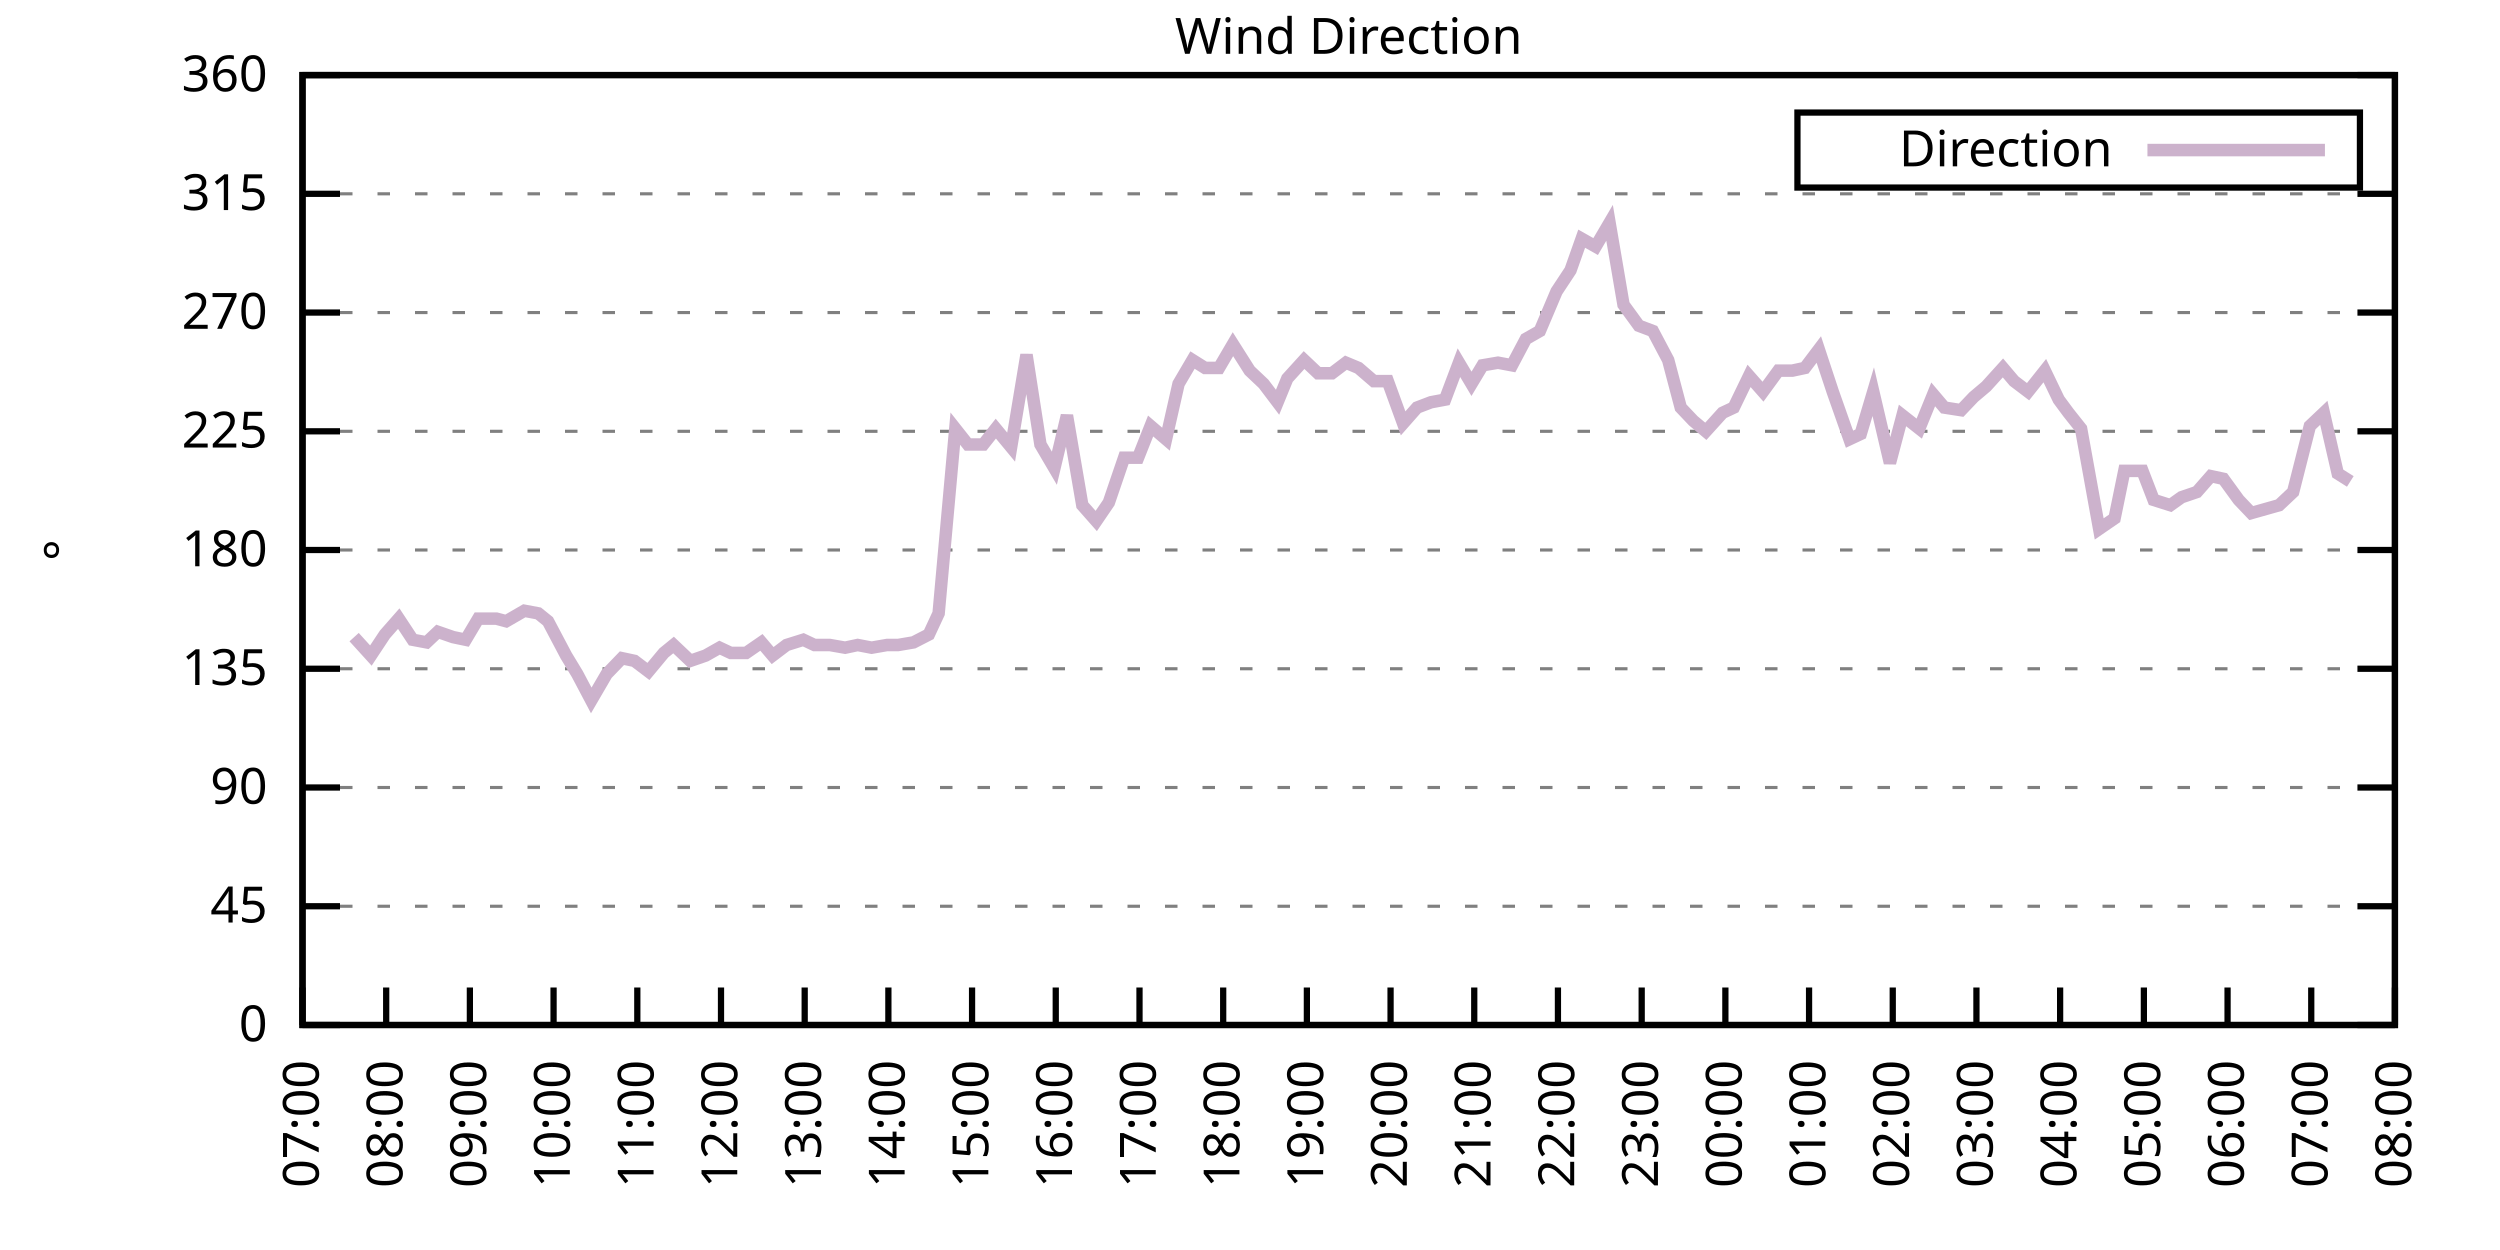
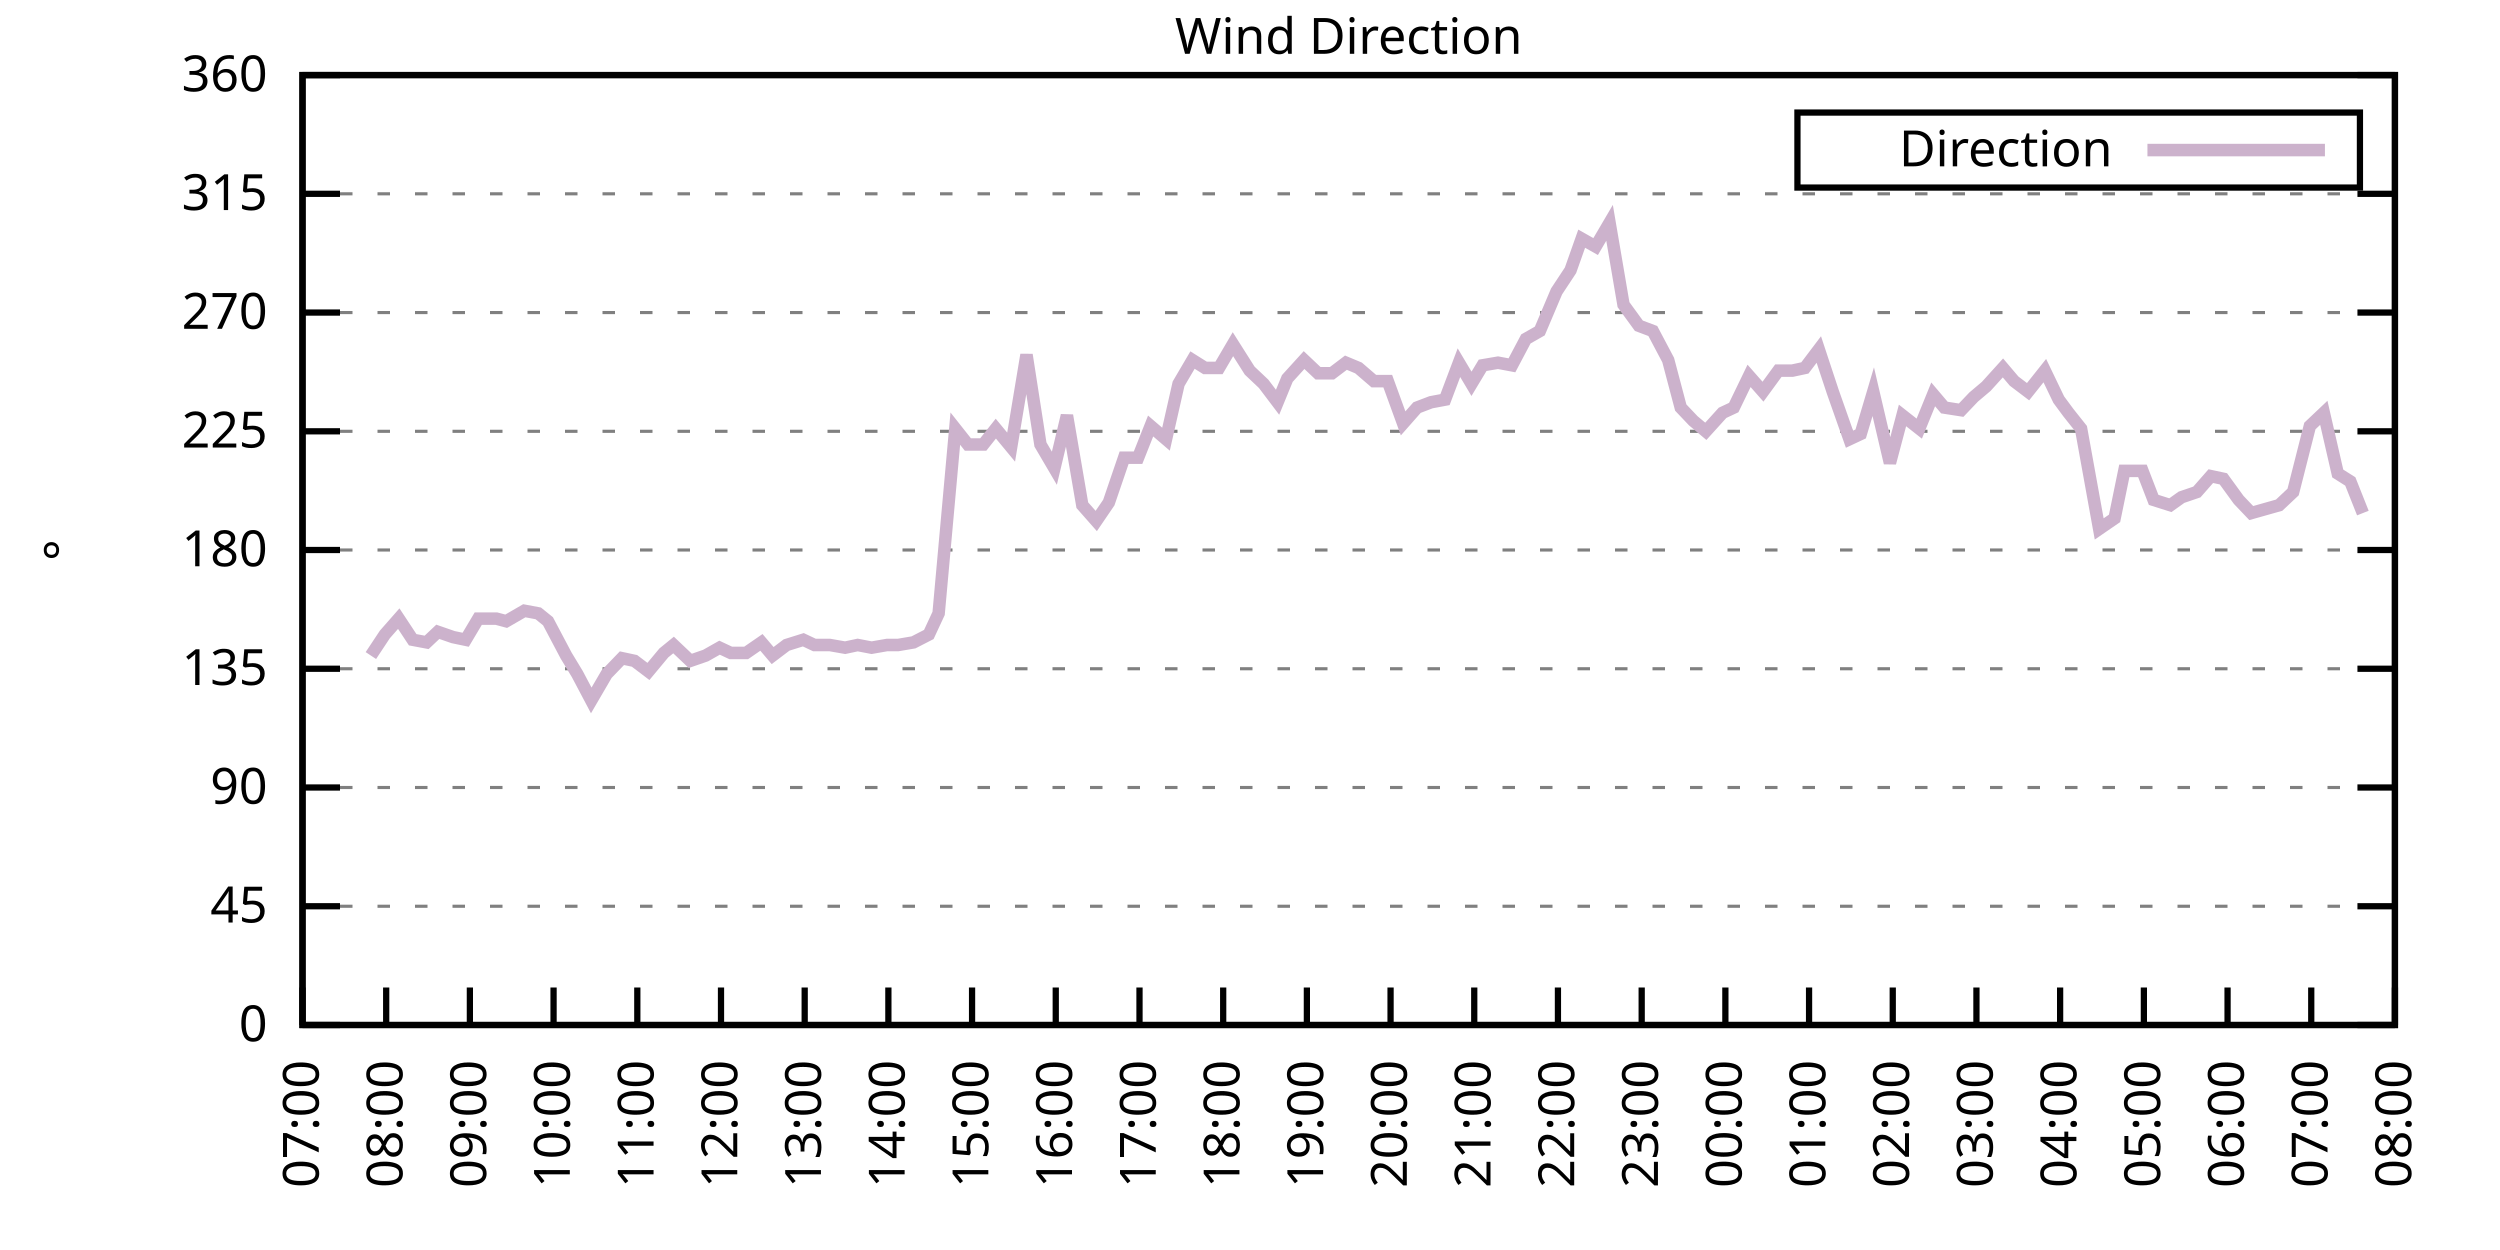
<svg xmlns="http://www.w3.org/2000/svg" xmlns:xlink="http://www.w3.org/1999/xlink" width="400" height="200" viewBox="0 0 400 200">
  <g id="gnuplot_canvas">
    <rect x="0" y="0" width="400" height="200" fill="none" />
    <defs>
      <circle id="gpDot" r="0.5" stroke-width="0.5" stroke="currentColor" />
      <path id="gpPt0" stroke-width="0.333" stroke="currentColor" d="M-1,0 h2 M0,-1 v2" />
      <path id="gpPt1" stroke-width="0.333" stroke="currentColor" d="M-1,-1 L1,1 M1,-1 L-1,1" />
      <path id="gpPt2" stroke-width="0.333" stroke="currentColor" d="M-1,0 L1,0 M0,-1 L0,1 M-1,-1 L1,1 M-1,1 L1,-1" />
      <rect id="gpPt3" stroke-width="0.333" stroke="currentColor" x="-1" y="-1" width="2" height="2" />
      <rect id="gpPt4" stroke-width="0.333" stroke="currentColor" fill="currentColor" x="-1" y="-1" width="2" height="2" />
      <circle id="gpPt5" stroke-width="0.333" stroke="currentColor" cx="0" cy="0" r="1" />
      <use xlink:href="#gpPt5" id="gpPt6" fill="currentColor" stroke="none" />
      <path id="gpPt7" stroke-width="0.333" stroke="currentColor" d="M0,-1.33 L-1.33,0.67 L1.33,0.67 z" />
      <use xlink:href="#gpPt7" id="gpPt8" fill="currentColor" stroke="none" />
      <use xlink:href="#gpPt7" id="gpPt9" stroke="currentColor" transform="rotate(180)" />
      <use xlink:href="#gpPt9" id="gpPt10" fill="currentColor" stroke="none" />
      <use xlink:href="#gpPt3" id="gpPt11" stroke="currentColor" transform="rotate(45)" />
      <use xlink:href="#gpPt11" id="gpPt12" fill="currentColor" stroke="none" />
      <path id="gpPt13" stroke-width="0.333" stroke="currentColor" d="M0,1.330 L1.265,0.411 L0.782,-1.067 L-0.782,-1.076 L-1.265,0.411 z" />
      <use xlink:href="#gpPt13" id="gpPt14" fill="currentColor" stroke="none" />
      <filter id="textbox" filterUnits="objectBoundingBox" x="0" y="0" height="1" width="1">
        <feFlood flood-color="white" flood-opacity="1" result="bgnd" />
        <feComposite in="SourceGraphic" in2="bgnd" operator="atop" />
      </filter>
      <filter id="greybox" filterUnits="objectBoundingBox" x="0" y="0" height="1" width="1">
        <feFlood flood-color="lightgrey" flood-opacity="1" result="grey" />
        <feComposite in="SourceGraphic" in2="grey" operator="atop" />
      </filter>
    </defs>
    <g fill="none" color="white" stroke="currentColor" stroke-width="1.00" stroke-linecap="butt" stroke-linejoin="miter">
</g>
    <g fill="none" color="black" stroke="currentColor" stroke-width="1.00" stroke-linecap="butt" stroke-linejoin="miter">
      <g stroke="none" shape-rendering="crispEdges">
        <polygon fill="rgb(255, 255, 255)" points="48.40,164.00 383.18,164.00 383.18,12.02 48.40,12.02 " />
      </g>
    </g>
    <g fill="none" color="black" stroke="currentColor" stroke-width="1.00" stroke-linecap="butt" stroke-linejoin="miter">
</g>
    <g fill="none" color="black" stroke="black" stroke-width="0.50" stroke-linecap="butt" stroke-linejoin="miter">
</g>
    <g fill="none" color="gray" stroke="currentColor" stroke-width="0.50" stroke-linecap="butt" stroke-linejoin="miter">
      <path stroke="gray" stroke-dasharray="2,4" class="gridline" d="M48.40,164.00 L383.19,164.00  " />
    </g>
    <g fill="none" color="gray" stroke="gray" stroke-width="1.00" stroke-linecap="butt" stroke-linejoin="miter">
</g>
    <g fill="none" color="black" stroke="currentColor" stroke-width="1.00" stroke-linecap="butt" stroke-linejoin="miter">
      <path stroke="black" d="M48.40,164.00 L54.40,164.00 M383.19,164.00 L377.19,164.00  " />
      <g transform="translate(42.80,166.60)" stroke="none" fill="black" font-family="Sans" font-size="8.00" text-anchor="end">
        <text>
          <tspan font-family="Sans"> 0</tspan>
        </text>
      </g>
    </g>
    <g fill="none" color="black" stroke="currentColor" stroke-width="1.00" stroke-linecap="butt" stroke-linejoin="miter">
</g>
    <g fill="none" color="black" stroke="black" stroke-width="0.50" stroke-linecap="butt" stroke-linejoin="miter">
</g>
    <g fill="none" color="gray" stroke="currentColor" stroke-width="0.50" stroke-linecap="butt" stroke-linejoin="miter">
      <path stroke="gray" stroke-dasharray="2,4" class="gridline" d="M48.40,145.00 L383.19,145.00  " />
    </g>
    <g fill="none" color="gray" stroke="gray" stroke-width="1.00" stroke-linecap="butt" stroke-linejoin="miter">
</g>
    <g fill="none" color="black" stroke="currentColor" stroke-width="1.00" stroke-linecap="butt" stroke-linejoin="miter">
      <path stroke="black" d="M48.40,145.00 L54.40,145.00 M383.19,145.00 L377.19,145.00  " />
      <g transform="translate(42.80,147.60)" stroke="none" fill="black" font-family="Sans" font-size="8.00" text-anchor="end">
        <text>
          <tspan font-family="Sans"> 45</tspan>
        </text>
      </g>
    </g>
    <g fill="none" color="black" stroke="currentColor" stroke-width="1.00" stroke-linecap="butt" stroke-linejoin="miter">
</g>
    <g fill="none" color="black" stroke="black" stroke-width="0.50" stroke-linecap="butt" stroke-linejoin="miter">
</g>
    <g fill="none" color="gray" stroke="currentColor" stroke-width="0.50" stroke-linecap="butt" stroke-linejoin="miter">
      <path stroke="gray" stroke-dasharray="2,4" class="gridline" d="M48.40,126.00 L383.19,126.00  " />
    </g>
    <g fill="none" color="gray" stroke="gray" stroke-width="1.00" stroke-linecap="butt" stroke-linejoin="miter">
</g>
    <g fill="none" color="black" stroke="currentColor" stroke-width="1.00" stroke-linecap="butt" stroke-linejoin="miter">
      <path stroke="black" d="M48.40,126.00 L54.40,126.00 M383.19,126.00 L377.19,126.00  " />
      <g transform="translate(42.80,128.60)" stroke="none" fill="black" font-family="Sans" font-size="8.00" text-anchor="end">
        <text>
          <tspan font-family="Sans"> 90</tspan>
        </text>
      </g>
    </g>
    <g fill="none" color="black" stroke="currentColor" stroke-width="1.00" stroke-linecap="butt" stroke-linejoin="miter">
</g>
    <g fill="none" color="black" stroke="black" stroke-width="0.50" stroke-linecap="butt" stroke-linejoin="miter">
</g>
    <g fill="none" color="gray" stroke="currentColor" stroke-width="0.50" stroke-linecap="butt" stroke-linejoin="miter">
      <path stroke="gray" stroke-dasharray="2,4" class="gridline" d="M48.40,107.00 L383.19,107.00  " />
    </g>
    <g fill="none" color="gray" stroke="gray" stroke-width="1.00" stroke-linecap="butt" stroke-linejoin="miter">
</g>
    <g fill="none" color="black" stroke="currentColor" stroke-width="1.00" stroke-linecap="butt" stroke-linejoin="miter">
      <path stroke="black" d="M48.40,107.00 L54.40,107.00 M383.19,107.00 L377.19,107.00  " />
      <g transform="translate(42.80,109.60)" stroke="none" fill="black" font-family="Sans" font-size="8.00" text-anchor="end">
        <text>
          <tspan font-family="Sans"> 135</tspan>
        </text>
      </g>
    </g>
    <g fill="none" color="black" stroke="currentColor" stroke-width="1.00" stroke-linecap="butt" stroke-linejoin="miter">
</g>
    <g fill="none" color="black" stroke="black" stroke-width="0.50" stroke-linecap="butt" stroke-linejoin="miter">
</g>
    <g fill="none" color="gray" stroke="currentColor" stroke-width="0.50" stroke-linecap="butt" stroke-linejoin="miter">
      <path stroke="gray" stroke-dasharray="2,4" class="gridline" d="M48.40,88.00 L383.19,88.00  " />
    </g>
    <g fill="none" color="gray" stroke="gray" stroke-width="1.00" stroke-linecap="butt" stroke-linejoin="miter">
</g>
    <g fill="none" color="black" stroke="currentColor" stroke-width="1.00" stroke-linecap="butt" stroke-linejoin="miter">
      <path stroke="black" d="M48.40,88.00 L54.40,88.00 M383.19,88.00 L377.19,88.00  " />
      <g transform="translate(42.80,90.60)" stroke="none" fill="black" font-family="Sans" font-size="8.00" text-anchor="end">
        <text>
          <tspan font-family="Sans"> 180</tspan>
        </text>
      </g>
    </g>
    <g fill="none" color="black" stroke="currentColor" stroke-width="1.00" stroke-linecap="butt" stroke-linejoin="miter">
</g>
    <g fill="none" color="black" stroke="black" stroke-width="0.50" stroke-linecap="butt" stroke-linejoin="miter">
</g>
    <g fill="none" color="gray" stroke="currentColor" stroke-width="0.50" stroke-linecap="butt" stroke-linejoin="miter">
      <path stroke="gray" stroke-dasharray="2,4" class="gridline" d="M48.40,69.01 L383.19,69.01  " />
    </g>
    <g fill="none" color="gray" stroke="gray" stroke-width="1.00" stroke-linecap="butt" stroke-linejoin="miter">
</g>
    <g fill="none" color="black" stroke="currentColor" stroke-width="1.00" stroke-linecap="butt" stroke-linejoin="miter">
      <path stroke="black" d="M48.40,69.01 L54.40,69.01 M383.19,69.01 L377.19,69.01  " />
      <g transform="translate(42.80,71.61)" stroke="none" fill="black" font-family="Sans" font-size="8.00" text-anchor="end">
        <text>
          <tspan font-family="Sans"> 225</tspan>
        </text>
      </g>
    </g>
    <g fill="none" color="black" stroke="currentColor" stroke-width="1.00" stroke-linecap="butt" stroke-linejoin="miter">
</g>
    <g fill="none" color="black" stroke="black" stroke-width="0.50" stroke-linecap="butt" stroke-linejoin="miter">
</g>
    <g fill="none" color="gray" stroke="currentColor" stroke-width="0.50" stroke-linecap="butt" stroke-linejoin="miter">
      <path stroke="gray" stroke-dasharray="2,4" class="gridline" d="M48.40,50.01 L383.19,50.01  " />
    </g>
    <g fill="none" color="gray" stroke="gray" stroke-width="1.00" stroke-linecap="butt" stroke-linejoin="miter">
</g>
    <g fill="none" color="black" stroke="currentColor" stroke-width="1.00" stroke-linecap="butt" stroke-linejoin="miter">
      <path stroke="black" d="M48.40,50.01 L54.40,50.01 M383.19,50.01 L377.19,50.01  " />
      <g transform="translate(42.80,52.61)" stroke="none" fill="black" font-family="Sans" font-size="8.00" text-anchor="end">
        <text>
          <tspan font-family="Sans"> 270</tspan>
        </text>
      </g>
    </g>
    <g fill="none" color="black" stroke="currentColor" stroke-width="1.00" stroke-linecap="butt" stroke-linejoin="miter">
</g>
    <g fill="none" color="black" stroke="black" stroke-width="0.50" stroke-linecap="butt" stroke-linejoin="miter">
</g>
    <g fill="none" color="gray" stroke="currentColor" stroke-width="0.50" stroke-linecap="butt" stroke-linejoin="miter">
      <path stroke="gray" stroke-dasharray="2,4" class="gridline" d="M48.40,31.01 L383.19,31.01  " />
    </g>
    <g fill="none" color="gray" stroke="gray" stroke-width="1.00" stroke-linecap="butt" stroke-linejoin="miter">
</g>
    <g fill="none" color="black" stroke="currentColor" stroke-width="1.00" stroke-linecap="butt" stroke-linejoin="miter">
      <path stroke="black" d="M48.40,31.01 L54.40,31.01 M383.19,31.01 L377.19,31.01  " />
      <g transform="translate(42.80,33.61)" stroke="none" fill="black" font-family="Sans" font-size="8.00" text-anchor="end">
        <text>
          <tspan font-family="Sans"> 315</tspan>
        </text>
      </g>
    </g>
    <g fill="none" color="black" stroke="currentColor" stroke-width="1.00" stroke-linecap="butt" stroke-linejoin="miter">
</g>
    <g fill="none" color="black" stroke="black" stroke-width="0.50" stroke-linecap="butt" stroke-linejoin="miter">
</g>
    <g fill="none" color="gray" stroke="currentColor" stroke-width="0.50" stroke-linecap="butt" stroke-linejoin="miter">
      <path stroke="gray" stroke-dasharray="2,4" class="gridline" d="M48.40,12.01 L383.19,12.01  " />
    </g>
    <g fill="none" color="gray" stroke="gray" stroke-width="1.00" stroke-linecap="butt" stroke-linejoin="miter">
</g>
    <g fill="none" color="black" stroke="currentColor" stroke-width="1.00" stroke-linecap="butt" stroke-linejoin="miter">
      <path stroke="black" d="M48.40,12.01 L54.40,12.01 M383.19,12.01 L377.19,12.01  " />
      <g transform="translate(42.80,14.61)" stroke="none" fill="black" font-family="Sans" font-size="8.00" text-anchor="end">
        <text>
          <tspan font-family="Sans"> 360</tspan>
        </text>
      </g>
    </g>
    <g fill="none" color="black" stroke="currentColor" stroke-width="1.00" stroke-linecap="butt" stroke-linejoin="miter">
      <path stroke="black" d="M48.40,164.00 L48.40,158.00  " />
      <g transform="translate(51.00,169.60) rotate(270.00)" stroke="none" fill="black" font-family="Sans" font-size="8.00" text-anchor="end">
        <text>
          <tspan font-family="Sans">07:00</tspan>
        </text>
      </g>
    </g>
    <g fill="none" color="black" stroke="currentColor" stroke-width="1.00" stroke-linecap="butt" stroke-linejoin="miter">
      <path stroke="black" d="M61.79,164.00 L61.79,158.00  " />
      <g transform="translate(64.39,169.60) rotate(270.00)" stroke="none" fill="black" font-family="Sans" font-size="8.00" text-anchor="end">
        <text>
          <tspan font-family="Sans">08:00</tspan>
        </text>
      </g>
    </g>
    <g fill="none" color="black" stroke="currentColor" stroke-width="1.00" stroke-linecap="butt" stroke-linejoin="miter">
      <path stroke="black" d="M75.18,164.00 L75.18,158.00  " />
      <g transform="translate(77.78,169.60) rotate(270.00)" stroke="none" fill="black" font-family="Sans" font-size="8.00" text-anchor="end">
        <text>
          <tspan font-family="Sans">09:00</tspan>
        </text>
      </g>
    </g>
    <g fill="none" color="black" stroke="currentColor" stroke-width="1.00" stroke-linecap="butt" stroke-linejoin="miter">
      <path stroke="black" d="M88.57,164.00 L88.57,158.00  " />
      <g transform="translate(91.17,169.60) rotate(270.00)" stroke="none" fill="black" font-family="Sans" font-size="8.00" text-anchor="end">
        <text>
          <tspan font-family="Sans">10:00</tspan>
        </text>
      </g>
    </g>
    <g fill="none" color="black" stroke="currentColor" stroke-width="1.00" stroke-linecap="butt" stroke-linejoin="miter">
      <path stroke="black" d="M101.97,164.00 L101.97,158.00  " />
      <g transform="translate(104.57,169.60) rotate(270.00)" stroke="none" fill="black" font-family="Sans" font-size="8.00" text-anchor="end">
        <text>
          <tspan font-family="Sans">11:00</tspan>
        </text>
      </g>
    </g>
    <g fill="none" color="black" stroke="currentColor" stroke-width="1.00" stroke-linecap="butt" stroke-linejoin="miter">
      <path stroke="black" d="M115.36,164.00 L115.36,158.00  " />
      <g transform="translate(117.96,169.60) rotate(270.00)" stroke="none" fill="black" font-family="Sans" font-size="8.00" text-anchor="end">
        <text>
          <tspan font-family="Sans">12:00</tspan>
        </text>
      </g>
    </g>
    <g fill="none" color="black" stroke="currentColor" stroke-width="1.00" stroke-linecap="butt" stroke-linejoin="miter">
      <path stroke="black" d="M128.75,164.00 L128.75,158.00  " />
      <g transform="translate(131.35,169.60) rotate(270.00)" stroke="none" fill="black" font-family="Sans" font-size="8.00" text-anchor="end">
        <text>
          <tspan font-family="Sans">13:00</tspan>
        </text>
      </g>
    </g>
    <g fill="none" color="black" stroke="currentColor" stroke-width="1.00" stroke-linecap="butt" stroke-linejoin="miter">
      <path stroke="black" d="M142.14,164.00 L142.14,158.00  " />
      <g transform="translate(144.74,169.60) rotate(270.00)" stroke="none" fill="black" font-family="Sans" font-size="8.00" text-anchor="end">
        <text>
          <tspan font-family="Sans">14:00</tspan>
        </text>
      </g>
    </g>
    <g fill="none" color="black" stroke="currentColor" stroke-width="1.00" stroke-linecap="butt" stroke-linejoin="miter">
      <path stroke="black" d="M155.53,164.00 L155.53,158.00  " />
      <g transform="translate(158.13,169.60) rotate(270.00)" stroke="none" fill="black" font-family="Sans" font-size="8.00" text-anchor="end">
        <text>
          <tspan font-family="Sans">15:00</tspan>
        </text>
      </g>
    </g>
    <g fill="none" color="black" stroke="currentColor" stroke-width="1.00" stroke-linecap="butt" stroke-linejoin="miter">
      <path stroke="black" d="M168.92,164.00 L168.92,158.00  " />
      <g transform="translate(171.52,169.60) rotate(270.00)" stroke="none" fill="black" font-family="Sans" font-size="8.00" text-anchor="end">
        <text>
          <tspan font-family="Sans">16:00</tspan>
        </text>
      </g>
    </g>
    <g fill="none" color="black" stroke="currentColor" stroke-width="1.00" stroke-linecap="butt" stroke-linejoin="miter">
      <path stroke="black" d="M182.32,164.00 L182.32,158.00  " />
      <g transform="translate(184.92,169.60) rotate(270.00)" stroke="none" fill="black" font-family="Sans" font-size="8.00" text-anchor="end">
        <text>
          <tspan font-family="Sans">17:00</tspan>
        </text>
      </g>
    </g>
    <g fill="none" color="black" stroke="currentColor" stroke-width="1.00" stroke-linecap="butt" stroke-linejoin="miter">
      <path stroke="black" d="M195.71,164.00 L195.71,158.00  " />
      <g transform="translate(198.31,169.60) rotate(270.00)" stroke="none" fill="black" font-family="Sans" font-size="8.00" text-anchor="end">
        <text>
          <tspan font-family="Sans">18:00</tspan>
        </text>
      </g>
    </g>
    <g fill="none" color="black" stroke="currentColor" stroke-width="1.00" stroke-linecap="butt" stroke-linejoin="miter">
      <path stroke="black" d="M209.10,164.00 L209.10,158.00  " />
      <g transform="translate(211.70,169.60) rotate(270.00)" stroke="none" fill="black" font-family="Sans" font-size="8.00" text-anchor="end">
        <text>
          <tspan font-family="Sans">19:00</tspan>
        </text>
      </g>
    </g>
    <g fill="none" color="black" stroke="currentColor" stroke-width="1.00" stroke-linecap="butt" stroke-linejoin="miter">
      <path stroke="black" d="M222.49,164.00 L222.49,158.00  " />
      <g transform="translate(225.09,169.60) rotate(270.00)" stroke="none" fill="black" font-family="Sans" font-size="8.00" text-anchor="end">
        <text>
          <tspan font-family="Sans">20:00</tspan>
        </text>
      </g>
    </g>
    <g fill="none" color="black" stroke="currentColor" stroke-width="1.00" stroke-linecap="butt" stroke-linejoin="miter">
      <path stroke="black" d="M235.88,164.00 L235.88,158.00  " />
      <g transform="translate(238.48,169.60) rotate(270.00)" stroke="none" fill="black" font-family="Sans" font-size="8.00" text-anchor="end">
        <text>
          <tspan font-family="Sans">21:00</tspan>
        </text>
      </g>
    </g>
    <g fill="none" color="black" stroke="currentColor" stroke-width="1.00" stroke-linecap="butt" stroke-linejoin="miter">
      <path stroke="black" d="M249.27,164.00 L249.27,158.00  " />
      <g transform="translate(251.87,169.60) rotate(270.00)" stroke="none" fill="black" font-family="Sans" font-size="8.00" text-anchor="end">
        <text>
          <tspan font-family="Sans">22:00</tspan>
        </text>
      </g>
    </g>
    <g fill="none" color="black" stroke="currentColor" stroke-width="1.00" stroke-linecap="butt" stroke-linejoin="miter">
      <path stroke="black" d="M262.67,164.00 L262.67,158.00  " />
      <g transform="translate(265.27,169.60) rotate(270.00)" stroke="none" fill="black" font-family="Sans" font-size="8.00" text-anchor="end">
        <text>
          <tspan font-family="Sans">23:00</tspan>
        </text>
      </g>
    </g>
    <g fill="none" color="black" stroke="currentColor" stroke-width="1.00" stroke-linecap="butt" stroke-linejoin="miter">
      <path stroke="black" d="M276.06,164.00 L276.06,158.00  " />
      <g transform="translate(278.66,169.60) rotate(270.00)" stroke="none" fill="black" font-family="Sans" font-size="8.00" text-anchor="end">
        <text>
          <tspan font-family="Sans">00:00</tspan>
        </text>
      </g>
    </g>
    <g fill="none" color="black" stroke="currentColor" stroke-width="1.00" stroke-linecap="butt" stroke-linejoin="miter">
      <path stroke="black" d="M289.45,164.00 L289.45,158.00  " />
      <g transform="translate(292.05,169.60) rotate(270.00)" stroke="none" fill="black" font-family="Sans" font-size="8.00" text-anchor="end">
        <text>
          <tspan font-family="Sans">01:00</tspan>
        </text>
      </g>
    </g>
    <g fill="none" color="black" stroke="currentColor" stroke-width="1.00" stroke-linecap="butt" stroke-linejoin="miter">
      <path stroke="black" d="M302.84,164.00 L302.84,158.00  " />
      <g transform="translate(305.44,169.60) rotate(270.00)" stroke="none" fill="black" font-family="Sans" font-size="8.00" text-anchor="end">
        <text>
          <tspan font-family="Sans">02:00</tspan>
        </text>
      </g>
    </g>
    <g fill="none" color="black" stroke="currentColor" stroke-width="1.00" stroke-linecap="butt" stroke-linejoin="miter">
      <path stroke="black" d="M316.23,164.00 L316.23,158.00  " />
      <g transform="translate(318.83,169.60) rotate(270.00)" stroke="none" fill="black" font-family="Sans" font-size="8.00" text-anchor="end">
        <text>
          <tspan font-family="Sans">03:00</tspan>
        </text>
      </g>
    </g>
    <g fill="none" color="black" stroke="currentColor" stroke-width="1.00" stroke-linecap="butt" stroke-linejoin="miter">
      <path stroke="black" d="M329.62,164.00 L329.62,158.00  " />
      <g transform="translate(332.22,169.60) rotate(270.00)" stroke="none" fill="black" font-family="Sans" font-size="8.00" text-anchor="end">
        <text>
          <tspan font-family="Sans">04:00</tspan>
        </text>
      </g>
    </g>
    <g fill="none" color="black" stroke="currentColor" stroke-width="1.00" stroke-linecap="butt" stroke-linejoin="miter">
      <path stroke="black" d="M343.02,164.00 L343.02,158.00  " />
      <g transform="translate(345.62,169.60) rotate(270.00)" stroke="none" fill="black" font-family="Sans" font-size="8.00" text-anchor="end">
        <text>
          <tspan font-family="Sans">05:00</tspan>
        </text>
      </g>
    </g>
    <g fill="none" color="black" stroke="currentColor" stroke-width="1.00" stroke-linecap="butt" stroke-linejoin="miter">
      <path stroke="black" d="M356.41,164.00 L356.41,158.00  " />
      <g transform="translate(359.01,169.60) rotate(270.00)" stroke="none" fill="black" font-family="Sans" font-size="8.00" text-anchor="end">
        <text>
          <tspan font-family="Sans">06:00</tspan>
        </text>
      </g>
    </g>
    <g fill="none" color="black" stroke="currentColor" stroke-width="1.00" stroke-linecap="butt" stroke-linejoin="miter">
      <path stroke="black" d="M369.80,164.00 L369.80,158.00  " />
      <g transform="translate(372.40,169.60) rotate(270.00)" stroke="none" fill="black" font-family="Sans" font-size="8.00" text-anchor="end">
        <text>
          <tspan font-family="Sans">07:00</tspan>
        </text>
      </g>
    </g>
    <g fill="none" color="black" stroke="currentColor" stroke-width="1.00" stroke-linecap="butt" stroke-linejoin="miter">
      <path stroke="black" d="M383.19,164.00 L383.19,158.00  " />
      <g transform="translate(385.79,169.60) rotate(270.00)" stroke="none" fill="black" font-family="Sans" font-size="8.00" text-anchor="end">
        <text>
          <tspan font-family="Sans">08:00</tspan>
        </text>
      </g>
    </g>
    <g fill="none" color="black" stroke="currentColor" stroke-width="1.00" stroke-linecap="butt" stroke-linejoin="miter">
</g>
    <g fill="none" color="black" stroke="currentColor" stroke-width="1.00" stroke-linecap="butt" stroke-linejoin="miter">
      <path stroke="black" d="M48.40,12.01 L48.40,164.00 L383.19,164.00 L383.19,12.01 L48.40,12.01 Z  " />
    </g>
    <g fill="none" color="black" stroke="currentColor" stroke-width="1.00" stroke-linecap="butt" stroke-linejoin="miter">
</g>
    <g fill="none" color="black" stroke="currentColor" stroke-width="1.00" stroke-linecap="butt" stroke-linejoin="miter">
      <path stroke="black" d="M287.59,30.01 L287.59,18.01 L377.59,18.01 L377.59,30.01 L287.59,30.01 Z  " />
    </g>
    <g id="Wind_direction_plot_1">
      <g fill="none" color="white" stroke="black" stroke-width="2.00" stroke-linecap="butt" stroke-linejoin="miter">
</g>
      <g fill="none" color="black" stroke="currentColor" stroke-width="2.00" stroke-linecap="butt" stroke-linejoin="miter">
        <g transform="translate(337.99,26.61)" stroke="none" fill="black" font-family="Sans" font-size="8.00" text-anchor="end">
          <text>
            <tspan font-family="Sans">Direction</tspan>
          </text>
        </g>
      </g>
      <g fill="none" color="black" stroke="currentColor" stroke-width="2.00" stroke-linecap="butt" stroke-linejoin="miter">
-         <path stroke="rgb(204, 178, 204)" d="M343.59,24.01 L371.99,24.01 M56.66,101.94 L59.34,104.89 L61.57,101.52 L63.80,98.98 L66.03,102.36 L68.26,102.78   L70.05,101.09 L72.50,101.94 L74.51,102.36 L76.52,98.98 L79.42,98.98 L80.99,99.40 L83.89,97.72 L86.12,98.14   L87.68,99.40 L90.58,104.89 L92.37,107.85 L94.60,112.07 L97.06,107.85 L99.51,105.31 L101.52,105.74 L103.75,107.43   L106.21,104.47 L107.77,103.20 L110.45,105.74 L112.90,104.89 L115.13,103.63 L116.92,104.47 L119.38,104.47 L121.83,102.78   L123.62,104.89 L125.85,103.20 L128.53,102.36 L130.31,103.20 L132.77,103.20 L135.22,103.63 L137.23,103.20 L139.46,103.63   L141.92,103.20 L143.70,103.20 L146.16,102.78 L148.61,101.52 L150.18,98.14 L152.85,68.58 L154.86,71.12 L157.32,71.12   L159.33,68.58 L161.78,71.54 L164.24,56.76 L166.47,71.12 L168.70,74.92 L170.71,66.47 L173.17,80.83 L175.40,83.36   L177.41,80.41 L179.86,73.23 L182.09,73.23 L184.10,68.16 L186.56,70.27 L188.57,61.41 L190.80,57.61 L192.81,58.87   L195.04,58.87 L197.27,55.07 L199.95,59.30 L202.18,61.41 L204.41,64.36 L205.97,60.56 L208.65,57.61 L210.88,59.72   L213.12,59.72 L215.35,58.03 L217.36,58.87 L219.81,60.98 L222.04,60.98 L224.50,67.74 L226.73,65.21 L228.96,64.36   L231.20,63.94 L233.43,58.03 L235.44,61.41 L237.22,58.45 L239.68,58.03 L241.91,58.45 L244.14,54.23 L246.37,52.96   L249.05,46.63 L251.28,43.25 L253.07,38.19 L255.30,39.45 L257.53,35.65 L259.76,48.74 L262.22,52.12 L264.45,52.96   L266.91,57.61 L268.92,65.21 L270.92,67.32 L272.93,69.01 L275.61,66.05 L277.40,65.21 L279.85,60.14 L282.08,62.67   L284.54,59.30 L286.77,59.30 L288.78,58.87 L291.01,55.92 L293.24,62.67 L295.92,70.27 L297.71,69.43 L299.72,62.67   L302.39,74.07 L304.40,66.47 L307.08,68.58 L309.31,63.10 L311.10,65.21 L313.78,65.63 L315.79,63.52 L317.79,61.83   L320.47,58.87 L322.26,60.98 L324.49,62.67 L327.17,59.30 L329.40,63.94 L330.96,66.05 L332.97,68.58 L335.87,84.63   L338.33,82.94 L339.89,75.34 L342.79,75.34 L344.58,79.98 L347.26,80.83 L349.04,79.56 L351.50,78.72 L353.73,76.18   L355.74,76.61 L358.19,79.98 L360.20,82.09 L364.66,80.83 L366.90,78.72 L369.58,68.16 L371.81,66.05 L374.04,75.76   L376.05,77.03  " />
+         <path stroke="rgb(204, 178, 204)" d="M343.59,24.01 L371.99,24.01 M59.34,104.89 L61.57,101.52 L63.80,98.98 L66.03,102.36 L68.26,102.78 L70.05,101.09   L72.50,101.94 L74.51,102.36 L76.52,98.98 L79.42,98.98 L80.99,99.40 L83.89,97.72 L86.12,98.14 L87.68,99.40   L90.58,104.89 L92.37,107.85 L94.60,112.07 L97.06,107.85 L99.51,105.31 L101.52,105.74 L103.75,107.43 L106.21,104.47   L107.77,103.20 L110.45,105.74 L112.90,104.89 L115.13,103.63 L116.92,104.47 L119.38,104.47 L121.83,102.78 L123.62,104.89   L125.85,103.20 L128.53,102.36 L130.31,103.20 L132.77,103.20 L135.22,103.63 L137.23,103.20 L139.46,103.63 L141.92,103.20   L143.70,103.20 L146.16,102.78 L148.61,101.52 L150.18,98.14 L152.85,68.58 L154.86,71.12 L157.32,71.12 L159.33,68.58   L161.78,71.54 L164.24,56.76 L166.47,71.12 L168.70,74.92 L170.71,66.47 L173.17,80.83 L175.40,83.36 L177.41,80.41   L179.86,73.23 L182.09,73.23 L184.10,68.16 L186.56,70.27 L188.57,61.41 L190.80,57.61 L192.81,58.87 L195.04,58.87   L197.27,55.07 L199.95,59.30 L202.18,61.41 L204.41,64.36 L205.97,60.56 L208.65,57.61 L210.88,59.72 L213.12,59.72   L215.35,58.03 L217.36,58.87 L219.81,60.98 L222.04,60.98 L224.50,67.74 L226.73,65.21 L228.96,64.36 L231.20,63.94   L233.43,58.03 L235.44,61.41 L237.22,58.45 L239.68,58.03 L241.91,58.45 L244.14,54.23 L246.37,52.96 L249.05,46.63   L251.28,43.25 L253.07,38.19 L255.30,39.45 L257.53,35.65 L259.76,48.74 L262.22,52.12 L264.45,52.96 L266.91,57.61   L268.92,65.21 L270.92,67.32 L272.93,69.01 L275.61,66.05 L277.40,65.21 L279.85,60.14 L282.08,62.67 L284.54,59.30   L286.77,59.30 L288.78,58.87 L291.01,55.92 L293.24,62.67 L295.92,70.27 L297.71,69.43 L299.72,62.67 L302.39,74.07   L304.40,66.47 L307.08,68.58 L309.31,63.10 L311.10,65.21 L313.78,65.63 L315.79,63.52 L317.79,61.83 L320.47,58.87   L322.26,60.98 L324.49,62.67 L327.17,59.30 L329.40,63.94 L330.96,66.05 L332.97,68.58 L335.87,84.63 L338.33,82.94   L339.89,75.34 L342.79,75.34 L344.58,79.98 L347.26,80.83 L349.04,79.56 L351.50,78.72 L353.73,76.18 L355.74,76.61   L358.19,79.98 L360.20,82.09 L364.66,80.83 L366.90,78.72 L369.58,68.16 L371.81,66.05 L374.04,75.76 L376.05,77.03   L378.06,82.09  " />
      </g>
    </g>
    <g fill="none" color="black" stroke="currentColor" stroke-width="2.00" stroke-linecap="butt" stroke-linejoin="miter">
</g>
    <g fill="none" color="black" stroke="black" stroke-width="1.00" stroke-linecap="butt" stroke-linejoin="miter">
</g>
    <g fill="none" color="black" stroke="currentColor" stroke-width="1.00" stroke-linecap="butt" stroke-linejoin="miter">
      <path stroke="black" d="M48.40,12.01 L48.40,164.00 L383.19,164.00 L383.19,12.01 L48.40,12.01 Z  " />
      <g transform="translate(12.80,88.01) rotate(270.00)" stroke="none" fill="black" font-family="Sans" font-size="8.00" text-anchor="middle">
        <text>
          <tspan font-family="Sans">°</tspan>
        </text>
      </g>
    </g>
    <g fill="none" color="black" stroke="currentColor" stroke-width="1.00" stroke-linecap="butt" stroke-linejoin="miter">
</g>
    <g fill="none" color="black" stroke="currentColor" stroke-width="1.00" stroke-linecap="butt" stroke-linejoin="miter">
      <g transform="translate(215.79,8.61)" stroke="none" fill="black" font-family="Sans" font-size="8.00" text-anchor="middle">
        <text>
          <tspan font-family="Sans">Wind Direction</tspan>
        </text>
      </g>
    </g>
    <g fill="none" color="black" stroke="currentColor" stroke-width="1.00" stroke-linecap="butt" stroke-linejoin="miter">
</g>
  </g>
</svg>
